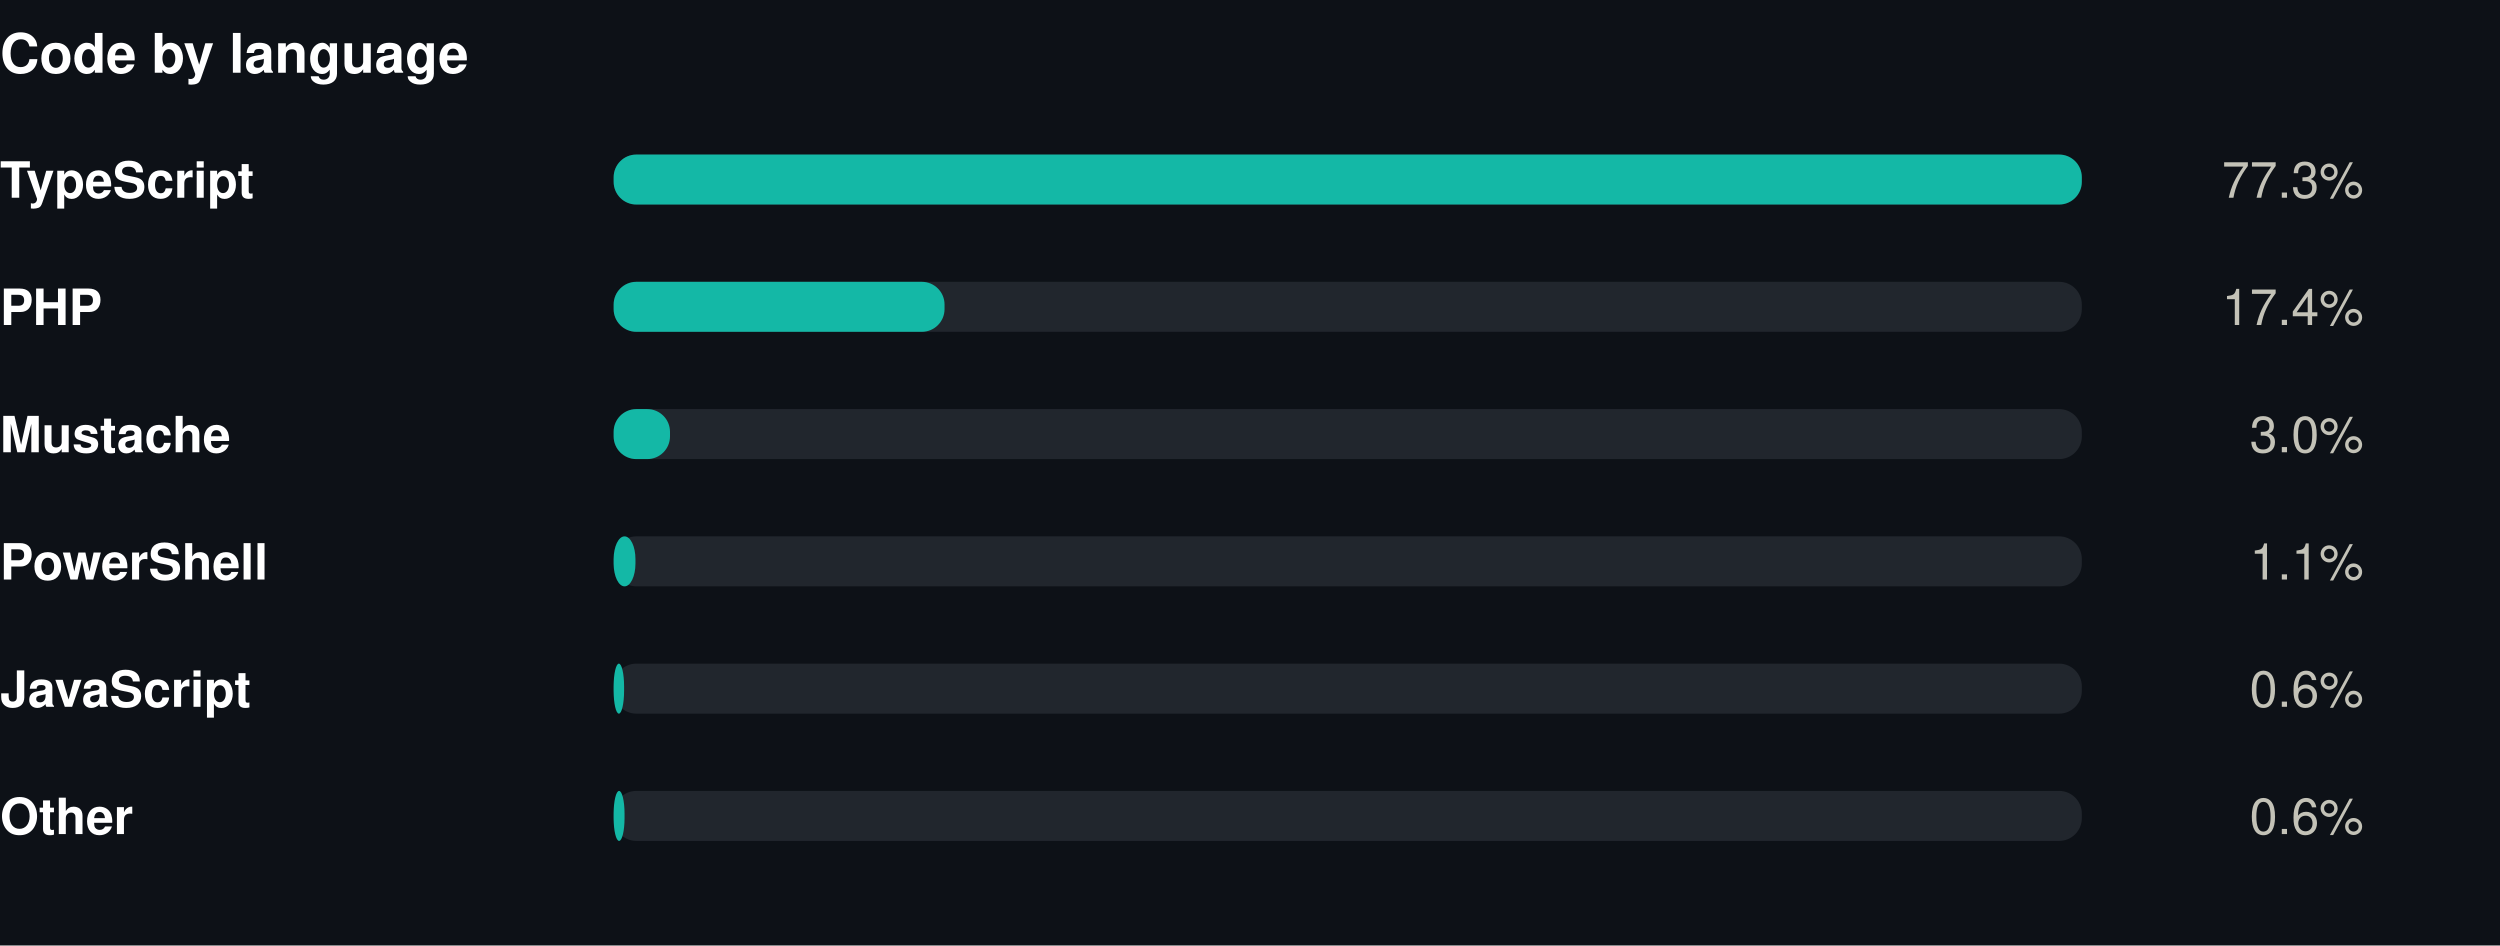
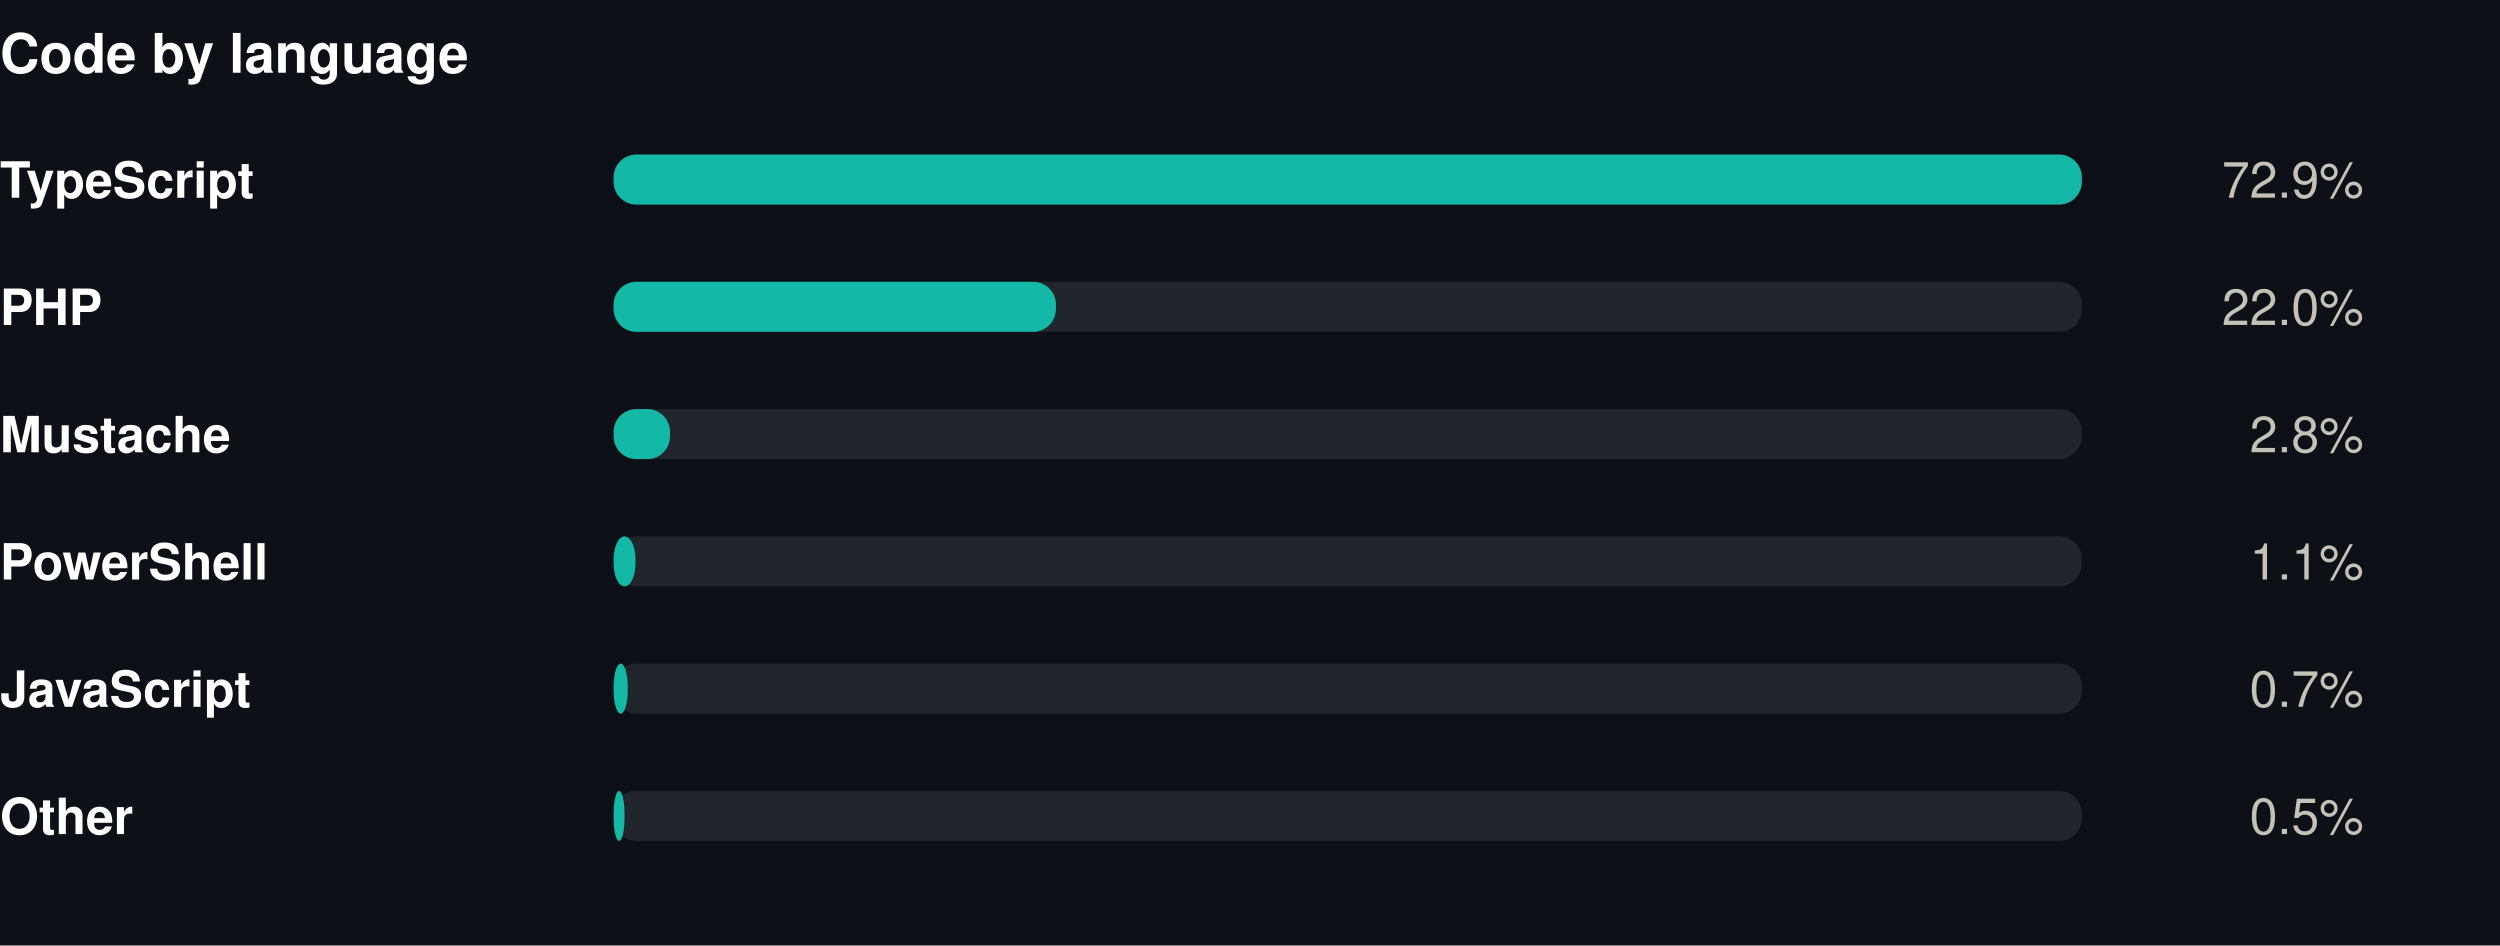
<svg xmlns="http://www.w3.org/2000/svg" width="550" height="208" viewBox="0 0 550 208" role="img">
  <rect width="550" height="208" fill="#0d1117" />
  <style>
@keyframes grow{from{transform:scaleX(0)}}
@keyframes rise{from{opacity:0;transform:translateY(9px)}}
@keyframes fade{from{opacity:0}}
@keyframes draw{to{stroke-dashoffset:0}}
.bar{transform-box:fill-box;transform-origin:left center;animation:grow .9s cubic-bezier(.22,1,.36,1) var(--d,0s) both}
.rise{animation:rise .7s cubic-bezier(.22,1,.36,1) var(--d,0s) both}
.fade{animation:fade .8s ease-out var(--d,0s) both}
.draw{animation:draw 1.7s ease-out .1s both}
@media (prefers-reduced-motion:reduce){
.bar,.rise,.fade,.draw{animation:none;transform:none;opacity:1;stroke-dashoffset:0}
}
</style>
  <g transform="translate(0,0)">
    <text x="0" y="16" font-family="-apple-system,BlinkMacSystemFont,'Segoe UI',Helvetica,Arial,sans-serif" font-size="12" font-weight="700" fill="#ffffff" text-anchor="start">Code by language</text>
    <text x="0" y="43.5" font-family="-apple-system,BlinkMacSystemFont,'Segoe UI',Helvetica,Arial,sans-serif" font-size="11" font-weight="600" fill="#ffffff" text-anchor="start">TypeScript</text>
    <rect x="135" y="34" width="323" height="11" rx="5" fill="#21262d" />
    <rect class="bar" style="--d:0.00s" x="135" y="34" width="323.0" height="11" rx="5" fill="#14b8a6" />
    <g class="fade" style="--d:0.00s">
-       <text x="520" y="43.5" font-family="-apple-system,BlinkMacSystemFont,'Segoe UI',Helvetica,Arial,sans-serif" font-size="11" font-weight="400" fill="#c3c2b7" text-anchor="end">77.3%</text>
+       <text x="520" y="43.5" font-family="-apple-system,BlinkMacSystemFont,'Segoe UI',Helvetica,Arial,sans-serif" font-size="11" font-weight="400" fill="#c3c2b7" text-anchor="end">72.9%</text>
    </g>
    <text x="0" y="71.5" font-family="-apple-system,BlinkMacSystemFont,'Segoe UI',Helvetica,Arial,sans-serif" font-size="11" font-weight="600" fill="#ffffff" text-anchor="start">PHP</text>
    <rect x="135" y="62" width="323" height="11" rx="5" fill="#21262d" />
-     <rect class="bar" style="--d:0.07s" x="135" y="62" width="72.8" height="11" rx="5" fill="#14b8a6" />
+     <rect class="bar" style="--d:0.07s" x="135" y="62" width="97.3" height="11" rx="5" fill="#14b8a6" />
    <g class="fade" style="--d:0.07s">
-       <text x="520" y="71.5" font-family="-apple-system,BlinkMacSystemFont,'Segoe UI',Helvetica,Arial,sans-serif" font-size="11" font-weight="400" fill="#c3c2b7" text-anchor="end">17.4%</text>
+       <text x="520" y="71.5" font-family="-apple-system,BlinkMacSystemFont,'Segoe UI',Helvetica,Arial,sans-serif" font-size="11" font-weight="400" fill="#c3c2b7" text-anchor="end">22.0%</text>
    </g>
    <text x="0" y="99.5" font-family="-apple-system,BlinkMacSystemFont,'Segoe UI',Helvetica,Arial,sans-serif" font-size="11" font-weight="600" fill="#ffffff" text-anchor="start">Mustache</text>
    <rect x="135" y="90" width="323" height="11" rx="5" fill="#21262d" />
    <rect class="bar" style="--d:0.14s" x="135" y="90" width="12.4" height="11" rx="5" fill="#14b8a6" />
    <g class="fade" style="--d:0.14s">
-       <text x="520" y="99.5" font-family="-apple-system,BlinkMacSystemFont,'Segoe UI',Helvetica,Arial,sans-serif" font-size="11" font-weight="400" fill="#c3c2b7" text-anchor="end">3.0%</text>
+       <text x="520" y="99.5" font-family="-apple-system,BlinkMacSystemFont,'Segoe UI',Helvetica,Arial,sans-serif" font-size="11" font-weight="400" fill="#c3c2b7" text-anchor="end">2.8%</text>
    </g>
    <text x="0" y="127.5" font-family="-apple-system,BlinkMacSystemFont,'Segoe UI',Helvetica,Arial,sans-serif" font-size="11" font-weight="600" fill="#ffffff" text-anchor="start">PowerShell</text>
    <rect x="135" y="118" width="323" height="11" rx="5" fill="#21262d" />
    <rect class="bar" style="--d:0.21s" x="135" y="118" width="4.8" height="11" rx="5" fill="#14b8a6" />
    <g class="fade" style="--d:0.21s">
      <text x="520" y="127.5" font-family="-apple-system,BlinkMacSystemFont,'Segoe UI',Helvetica,Arial,sans-serif" font-size="11" font-weight="400" fill="#c3c2b7" text-anchor="end">1.1%</text>
    </g>
    <text x="0" y="155.5" font-family="-apple-system,BlinkMacSystemFont,'Segoe UI',Helvetica,Arial,sans-serif" font-size="11" font-weight="600" fill="#ffffff" text-anchor="start">JavaScript</text>
    <rect x="135" y="146" width="323" height="11" rx="5" fill="#21262d" />
-     <rect class="bar" style="--d:0.28s" x="135" y="146" width="2.3" height="11" rx="5" fill="#14b8a6" />
+     <rect class="bar" style="--d:0.28s" x="135" y="146" width="3.1" height="11" rx="5" fill="#14b8a6" />
    <g class="fade" style="--d:0.28s">
-       <text x="520" y="155.5" font-family="-apple-system,BlinkMacSystemFont,'Segoe UI',Helvetica,Arial,sans-serif" font-size="11" font-weight="400" fill="#c3c2b7" text-anchor="end">0.6%</text>
+       <text x="520" y="155.5" font-family="-apple-system,BlinkMacSystemFont,'Segoe UI',Helvetica,Arial,sans-serif" font-size="11" font-weight="400" fill="#c3c2b7" text-anchor="end">0.7%</text>
    </g>
    <text x="0" y="183.5" font-family="-apple-system,BlinkMacSystemFont,'Segoe UI',Helvetica,Arial,sans-serif" font-size="11" font-weight="600" fill="#ffffff" text-anchor="start">Other</text>
    <rect x="135" y="174" width="323" height="11" rx="5" fill="#21262d" />
    <rect class="bar" style="--d:0.35s" x="135" y="174" width="2.4" height="11" rx="5" fill="#14b8a6" />
    <g class="fade" style="--d:0.35s">
-       <text x="520" y="183.5" font-family="-apple-system,BlinkMacSystemFont,'Segoe UI',Helvetica,Arial,sans-serif" font-size="11" font-weight="400" fill="#c3c2b7" text-anchor="end">0.6%</text>
+       <text x="520" y="183.5" font-family="-apple-system,BlinkMacSystemFont,'Segoe UI',Helvetica,Arial,sans-serif" font-size="11" font-weight="400" fill="#c3c2b7" text-anchor="end">0.5%</text>
    </g>
  </g>
</svg>
